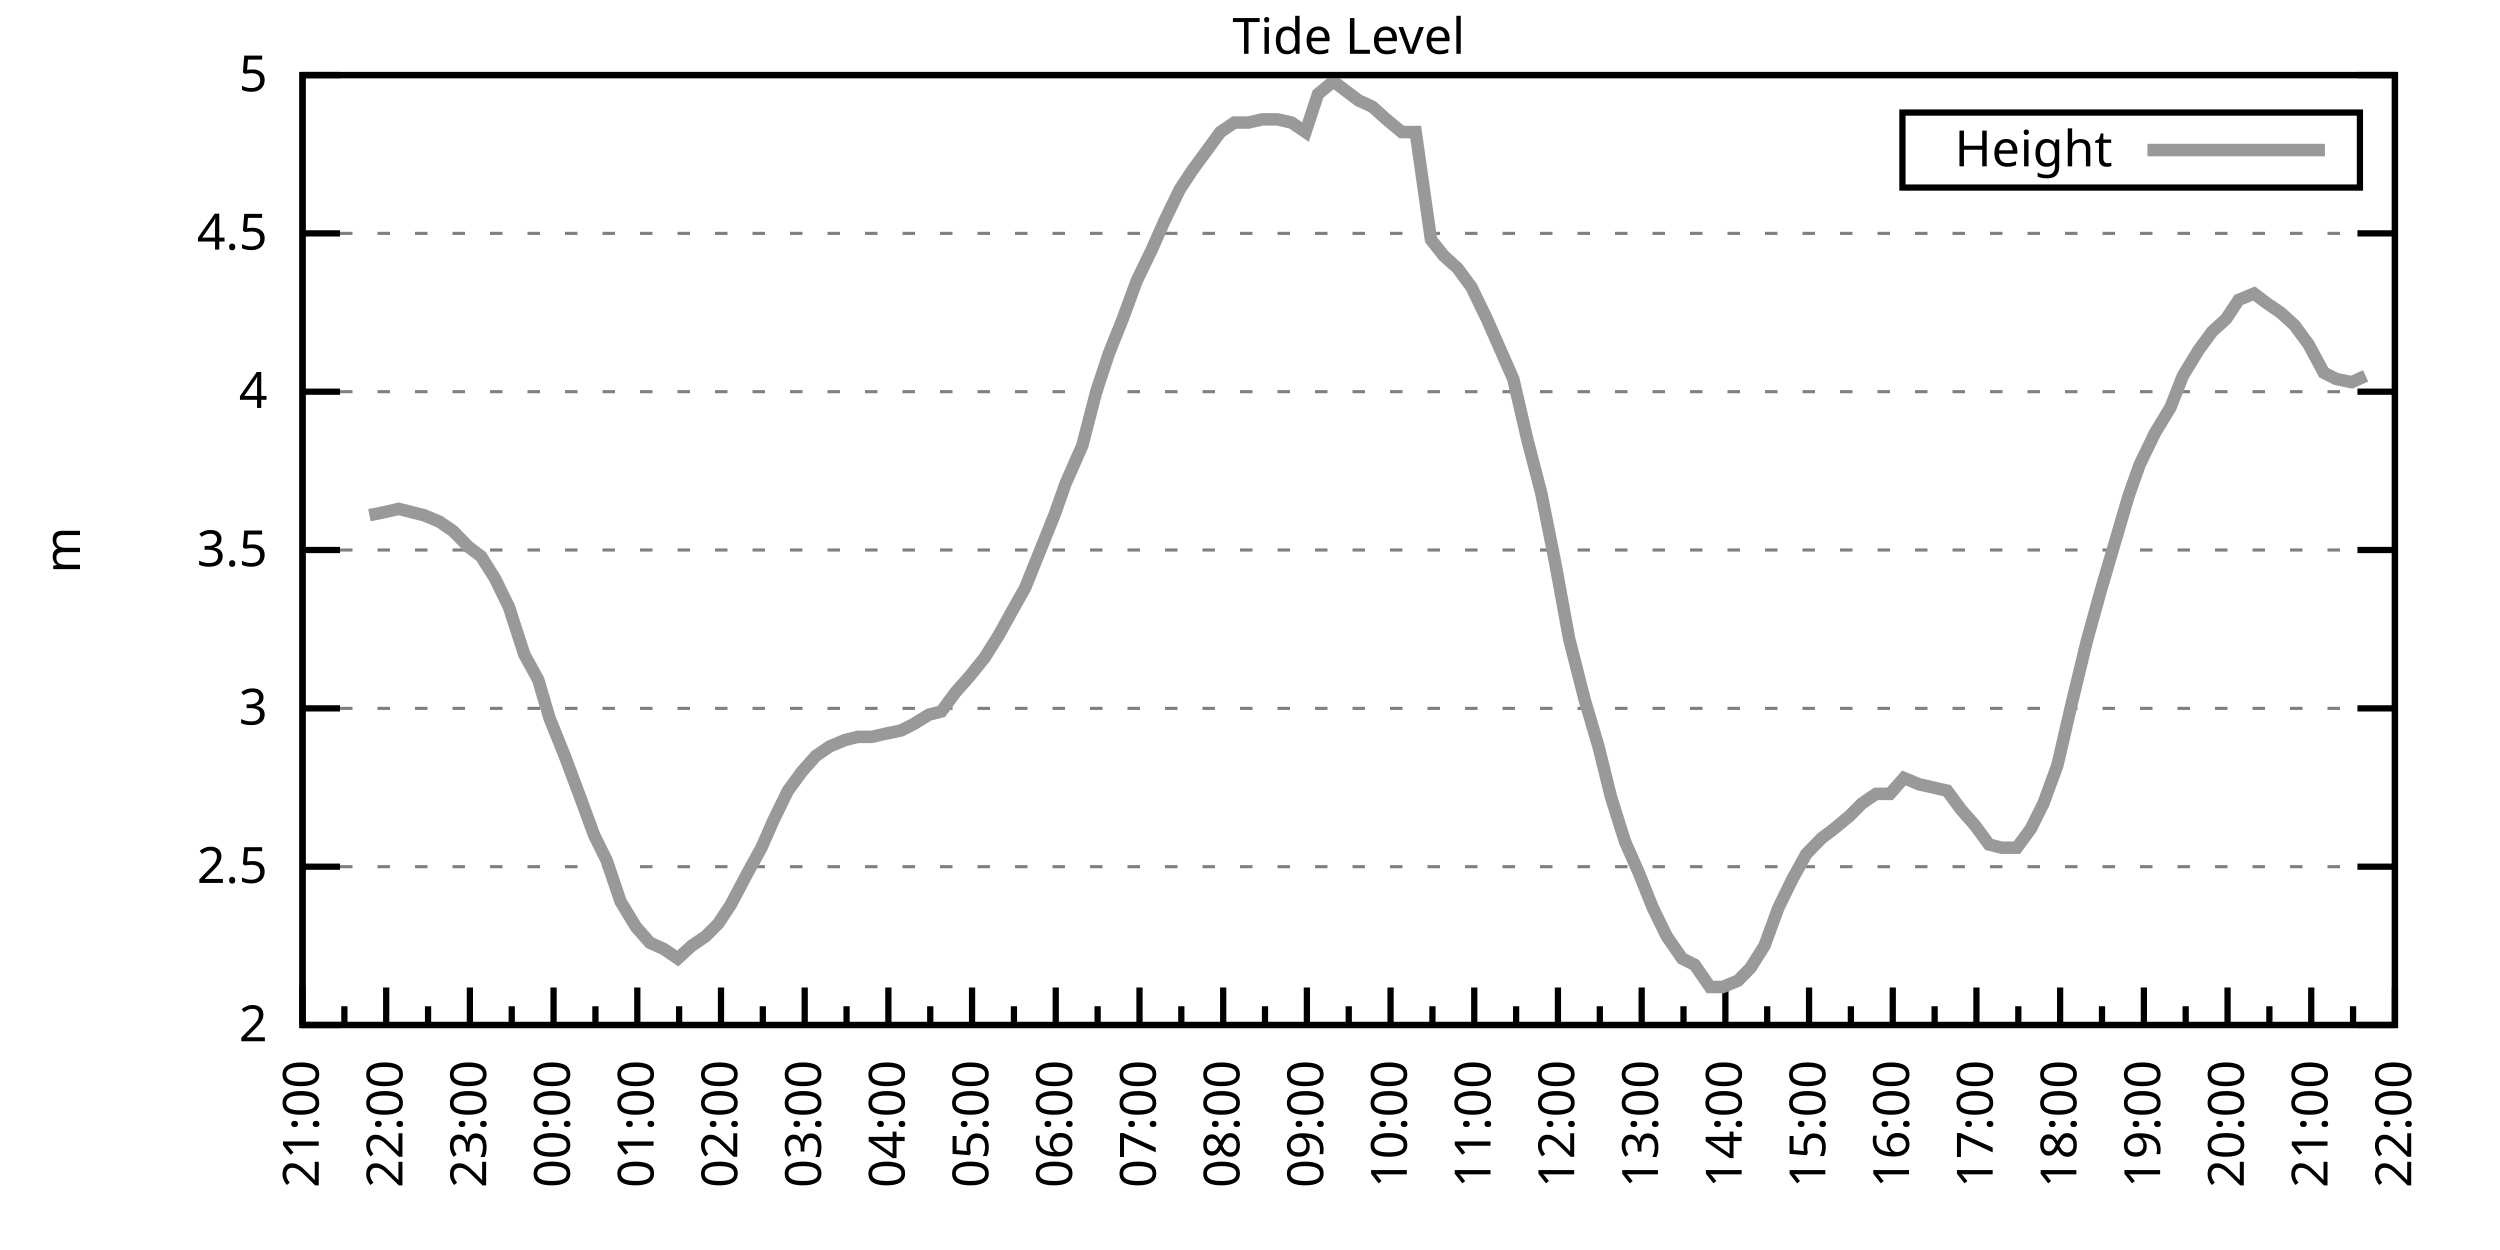
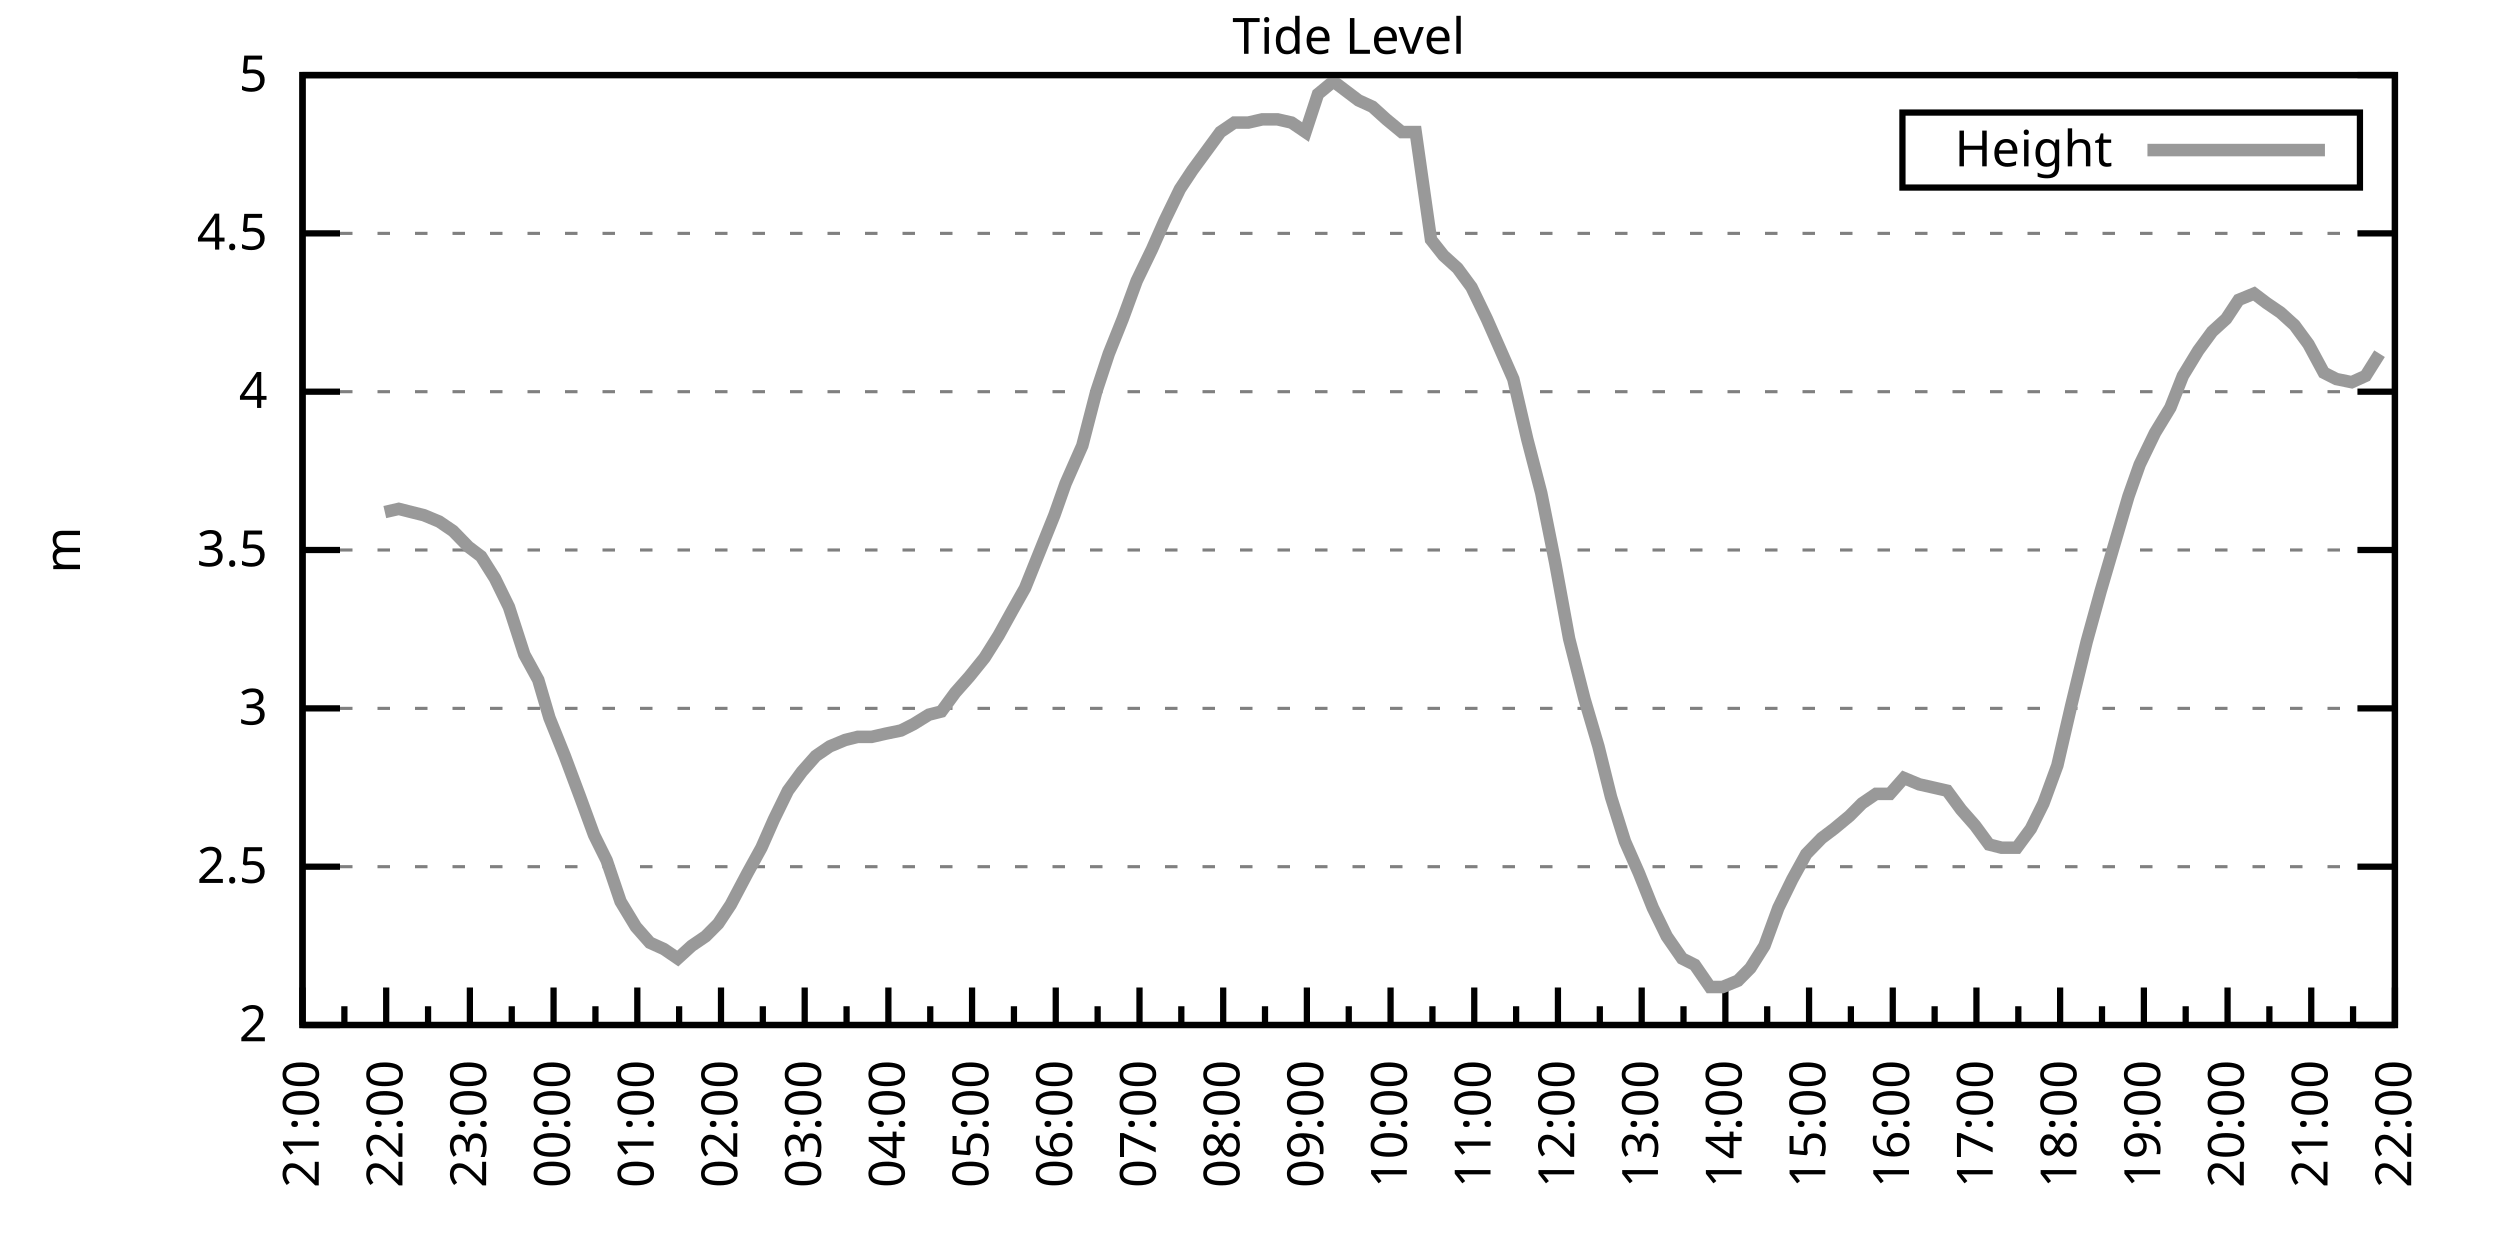
<svg xmlns="http://www.w3.org/2000/svg" xmlns:xlink="http://www.w3.org/1999/xlink" width="400" height="200" viewBox="0 0 400 200">
  <g id="gnuplot_canvas">
    <rect x="0" y="0" width="400" height="200" fill="none" />
    <defs>
      <circle id="gpDot" r="0.5" stroke-width="0.5" stroke="currentColor" />
      <path id="gpPt0" stroke-width="0.333" stroke="currentColor" d="M-1,0 h2 M0,-1 v2" />
      <path id="gpPt1" stroke-width="0.333" stroke="currentColor" d="M-1,-1 L1,1 M1,-1 L-1,1" />
      <path id="gpPt2" stroke-width="0.333" stroke="currentColor" d="M-1,0 L1,0 M0,-1 L0,1 M-1,-1 L1,1 M-1,1 L1,-1" />
      <rect id="gpPt3" stroke-width="0.333" stroke="currentColor" x="-1" y="-1" width="2" height="2" />
      <rect id="gpPt4" stroke-width="0.333" stroke="currentColor" fill="currentColor" x="-1" y="-1" width="2" height="2" />
      <circle id="gpPt5" stroke-width="0.333" stroke="currentColor" cx="0" cy="0" r="1" />
      <use xlink:href="#gpPt5" id="gpPt6" fill="currentColor" stroke="none" />
      <path id="gpPt7" stroke-width="0.333" stroke="currentColor" d="M0,-1.33 L-1.33,0.67 L1.33,0.67 z" />
      <use xlink:href="#gpPt7" id="gpPt8" fill="currentColor" stroke="none" />
      <use xlink:href="#gpPt7" id="gpPt9" stroke="currentColor" transform="rotate(180)" />
      <use xlink:href="#gpPt9" id="gpPt10" fill="currentColor" stroke="none" />
      <use xlink:href="#gpPt3" id="gpPt11" stroke="currentColor" transform="rotate(45)" />
      <use xlink:href="#gpPt11" id="gpPt12" fill="currentColor" stroke="none" />
      <path id="gpPt13" stroke-width="0.333" stroke="currentColor" d="M0,1.330 L1.265,0.411 L0.782,-1.067 L-0.782,-1.076 L-1.265,0.411 z" />
      <use xlink:href="#gpPt13" id="gpPt14" fill="currentColor" stroke="none" />
      <filter id="textbox" filterUnits="objectBoundingBox" x="0" y="0" height="1" width="1">
        <feFlood flood-color="white" flood-opacity="1" result="bgnd" />
        <feComposite in="SourceGraphic" in2="bgnd" operator="atop" />
      </filter>
      <filter id="greybox" filterUnits="objectBoundingBox" x="0" y="0" height="1" width="1">
        <feFlood flood-color="lightgrey" flood-opacity="1" result="grey" />
        <feComposite in="SourceGraphic" in2="grey" operator="atop" />
      </filter>
    </defs>
    <g fill="none" color="white" stroke="currentColor" stroke-width="1.00" stroke-linecap="butt" stroke-linejoin="miter">
</g>
    <g fill="none" color="black" stroke="currentColor" stroke-width="1.00" stroke-linecap="butt" stroke-linejoin="miter">
      <g stroke="none" shape-rendering="crispEdges">
        <polygon fill="rgb(255, 255, 255)" points="48.40,164.00 383.18,164.00 383.18,12.02 48.40,12.02 " />
      </g>
    </g>
    <g fill="none" color="black" stroke="currentColor" stroke-width="1.00" stroke-linecap="butt" stroke-linejoin="miter">
</g>
    <g fill="none" color="black" stroke="black" stroke-width="0.50" stroke-linecap="butt" stroke-linejoin="miter">
</g>
    <g fill="none" color="gray" stroke="currentColor" stroke-width="0.50" stroke-linecap="butt" stroke-linejoin="miter">
      <path stroke="gray" stroke-dasharray="2,4" class="gridline" d="M48.40,164.00 L383.19,164.00  " />
    </g>
    <g fill="none" color="gray" stroke="gray" stroke-width="1.00" stroke-linecap="butt" stroke-linejoin="miter">
</g>
    <g fill="none" color="black" stroke="currentColor" stroke-width="1.00" stroke-linecap="butt" stroke-linejoin="miter">
      <path stroke="black" d="M48.40,164.00 L54.40,164.00 M383.19,164.00 L377.19,164.00  " />
      <g transform="translate(42.80,166.60)" stroke="none" fill="black" font-family="Sans" font-size="8.00" text-anchor="end">
        <text>
          <tspan font-family="Sans"> 2</tspan>
        </text>
      </g>
    </g>
    <g fill="none" color="black" stroke="currentColor" stroke-width="1.00" stroke-linecap="butt" stroke-linejoin="miter">
</g>
    <g fill="none" color="black" stroke="black" stroke-width="0.50" stroke-linecap="butt" stroke-linejoin="miter">
</g>
    <g fill="none" color="gray" stroke="currentColor" stroke-width="0.50" stroke-linecap="butt" stroke-linejoin="miter">
      <path stroke="gray" stroke-dasharray="2,4" class="gridline" d="M48.40,138.67 L383.19,138.67  " />
    </g>
    <g fill="none" color="gray" stroke="gray" stroke-width="1.00" stroke-linecap="butt" stroke-linejoin="miter">
</g>
    <g fill="none" color="black" stroke="currentColor" stroke-width="1.00" stroke-linecap="butt" stroke-linejoin="miter">
      <path stroke="black" d="M48.40,138.67 L54.40,138.67 M383.19,138.67 L377.19,138.67  " />
      <g transform="translate(42.80,141.27)" stroke="none" fill="black" font-family="Sans" font-size="8.00" text-anchor="end">
        <text>
          <tspan font-family="Sans"> 2.5</tspan>
        </text>
      </g>
    </g>
    <g fill="none" color="black" stroke="currentColor" stroke-width="1.00" stroke-linecap="butt" stroke-linejoin="miter">
</g>
    <g fill="none" color="black" stroke="black" stroke-width="0.50" stroke-linecap="butt" stroke-linejoin="miter">
</g>
    <g fill="none" color="gray" stroke="currentColor" stroke-width="0.50" stroke-linecap="butt" stroke-linejoin="miter">
      <path stroke="gray" stroke-dasharray="2,4" class="gridline" d="M48.40,113.34 L383.19,113.34  " />
    </g>
    <g fill="none" color="gray" stroke="gray" stroke-width="1.00" stroke-linecap="butt" stroke-linejoin="miter">
</g>
    <g fill="none" color="black" stroke="currentColor" stroke-width="1.00" stroke-linecap="butt" stroke-linejoin="miter">
      <path stroke="black" d="M48.40,113.34 L54.40,113.34 M383.19,113.34 L377.19,113.34  " />
      <g transform="translate(42.80,115.94)" stroke="none" fill="black" font-family="Sans" font-size="8.00" text-anchor="end">
        <text>
          <tspan font-family="Sans"> 3</tspan>
        </text>
      </g>
    </g>
    <g fill="none" color="black" stroke="currentColor" stroke-width="1.00" stroke-linecap="butt" stroke-linejoin="miter">
</g>
    <g fill="none" color="black" stroke="black" stroke-width="0.50" stroke-linecap="butt" stroke-linejoin="miter">
</g>
    <g fill="none" color="gray" stroke="currentColor" stroke-width="0.50" stroke-linecap="butt" stroke-linejoin="miter">
      <path stroke="gray" stroke-dasharray="2,4" class="gridline" d="M48.40,88.00 L383.19,88.00  " />
    </g>
    <g fill="none" color="gray" stroke="gray" stroke-width="1.00" stroke-linecap="butt" stroke-linejoin="miter">
</g>
    <g fill="none" color="black" stroke="currentColor" stroke-width="1.00" stroke-linecap="butt" stroke-linejoin="miter">
      <path stroke="black" d="M48.40,88.00 L54.40,88.00 M383.19,88.00 L377.19,88.00  " />
      <g transform="translate(42.80,90.60)" stroke="none" fill="black" font-family="Sans" font-size="8.00" text-anchor="end">
        <text>
          <tspan font-family="Sans"> 3.5</tspan>
        </text>
      </g>
    </g>
    <g fill="none" color="black" stroke="currentColor" stroke-width="1.00" stroke-linecap="butt" stroke-linejoin="miter">
</g>
    <g fill="none" color="black" stroke="black" stroke-width="0.50" stroke-linecap="butt" stroke-linejoin="miter">
</g>
    <g fill="none" color="gray" stroke="currentColor" stroke-width="0.50" stroke-linecap="butt" stroke-linejoin="miter">
      <path stroke="gray" stroke-dasharray="2,4" class="gridline" d="M48.40,62.67 L383.19,62.67  " />
    </g>
    <g fill="none" color="gray" stroke="gray" stroke-width="1.00" stroke-linecap="butt" stroke-linejoin="miter">
</g>
    <g fill="none" color="black" stroke="currentColor" stroke-width="1.00" stroke-linecap="butt" stroke-linejoin="miter">
      <path stroke="black" d="M48.40,62.67 L54.40,62.67 M383.19,62.67 L377.19,62.67  " />
      <g transform="translate(42.80,65.27)" stroke="none" fill="black" font-family="Sans" font-size="8.00" text-anchor="end">
        <text>
          <tspan font-family="Sans"> 4</tspan>
        </text>
      </g>
    </g>
    <g fill="none" color="black" stroke="currentColor" stroke-width="1.00" stroke-linecap="butt" stroke-linejoin="miter">
</g>
    <g fill="none" color="black" stroke="black" stroke-width="0.50" stroke-linecap="butt" stroke-linejoin="miter">
</g>
    <g fill="none" color="gray" stroke="currentColor" stroke-width="0.50" stroke-linecap="butt" stroke-linejoin="miter">
      <path stroke="gray" stroke-dasharray="2,4" class="gridline" d="M48.40,37.34 L383.19,37.34  " />
    </g>
    <g fill="none" color="gray" stroke="gray" stroke-width="1.00" stroke-linecap="butt" stroke-linejoin="miter">
</g>
    <g fill="none" color="black" stroke="currentColor" stroke-width="1.00" stroke-linecap="butt" stroke-linejoin="miter">
      <path stroke="black" d="M48.40,37.34 L54.40,37.34 M383.19,37.34 L377.19,37.34  " />
      <g transform="translate(42.80,39.94)" stroke="none" fill="black" font-family="Sans" font-size="8.00" text-anchor="end">
        <text>
          <tspan font-family="Sans"> 4.5</tspan>
        </text>
      </g>
    </g>
    <g fill="none" color="black" stroke="currentColor" stroke-width="1.00" stroke-linecap="butt" stroke-linejoin="miter">
</g>
    <g fill="none" color="black" stroke="black" stroke-width="0.50" stroke-linecap="butt" stroke-linejoin="miter">
</g>
    <g fill="none" color="gray" stroke="currentColor" stroke-width="0.50" stroke-linecap="butt" stroke-linejoin="miter">
      <path stroke="gray" stroke-dasharray="2,4" class="gridline" d="M48.40,12.01 L383.19,12.01  " />
    </g>
    <g fill="none" color="gray" stroke="gray" stroke-width="1.00" stroke-linecap="butt" stroke-linejoin="miter">
</g>
    <g fill="none" color="black" stroke="currentColor" stroke-width="1.00" stroke-linecap="butt" stroke-linejoin="miter">
      <path stroke="black" d="M48.40,12.01 L54.40,12.01 M383.19,12.01 L377.19,12.01  " />
      <g transform="translate(42.80,14.61)" stroke="none" fill="black" font-family="Sans" font-size="8.00" text-anchor="end">
        <text>
          <tspan font-family="Sans"> 5</tspan>
        </text>
      </g>
    </g>
    <g fill="none" color="black" stroke="currentColor" stroke-width="1.00" stroke-linecap="butt" stroke-linejoin="miter">
      <path stroke="black" d="M48.40,164.00 L48.40,158.00  " />
      <g transform="translate(51.00,169.60) rotate(270)" stroke="none" fill="black" font-family="Sans" font-size="8.00" text-anchor="end">
        <text>
          <tspan font-family="Sans">21:00</tspan>
        </text>
      </g>
    </g>
    <g fill="none" color="black" stroke="currentColor" stroke-width="1.00" stroke-linecap="butt" stroke-linejoin="miter">
      <path stroke="black" d="M55.10,164.00 L55.10,161.00 M61.79,164.00 L61.79,158.00  " />
      <g transform="translate(64.39,169.60) rotate(270)" stroke="none" fill="black" font-family="Sans" font-size="8.00" text-anchor="end">
        <text>
          <tspan font-family="Sans">22:00</tspan>
        </text>
      </g>
    </g>
    <g fill="none" color="black" stroke="currentColor" stroke-width="1.00" stroke-linecap="butt" stroke-linejoin="miter">
      <path stroke="black" d="M68.49,164.00 L68.49,161.00 M75.18,164.00 L75.18,158.00  " />
      <g transform="translate(77.78,169.60) rotate(270)" stroke="none" fill="black" font-family="Sans" font-size="8.00" text-anchor="end">
        <text>
          <tspan font-family="Sans">23:00</tspan>
        </text>
      </g>
    </g>
    <g fill="none" color="black" stroke="currentColor" stroke-width="1.00" stroke-linecap="butt" stroke-linejoin="miter">
      <path stroke="black" d="M81.88,164.00 L81.88,161.00 M88.57,164.00 L88.57,158.00  " />
      <g transform="translate(91.17,169.60) rotate(270)" stroke="none" fill="black" font-family="Sans" font-size="8.00" text-anchor="end">
        <text>
          <tspan font-family="Sans">00:00</tspan>
        </text>
      </g>
    </g>
    <g fill="none" color="black" stroke="currentColor" stroke-width="1.00" stroke-linecap="butt" stroke-linejoin="miter">
      <path stroke="black" d="M95.27,164.00 L95.27,161.00 M101.97,164.00 L101.97,158.00  " />
      <g transform="translate(104.57,169.60) rotate(270)" stroke="none" fill="black" font-family="Sans" font-size="8.00" text-anchor="end">
        <text>
          <tspan font-family="Sans">01:00</tspan>
        </text>
      </g>
    </g>
    <g fill="none" color="black" stroke="currentColor" stroke-width="1.00" stroke-linecap="butt" stroke-linejoin="miter">
      <path stroke="black" d="M108.66,164.00 L108.66,161.00 M115.36,164.00 L115.36,158.00  " />
      <g transform="translate(117.96,169.60) rotate(270)" stroke="none" fill="black" font-family="Sans" font-size="8.00" text-anchor="end">
        <text>
          <tspan font-family="Sans">02:00</tspan>
        </text>
      </g>
    </g>
    <g fill="none" color="black" stroke="currentColor" stroke-width="1.00" stroke-linecap="butt" stroke-linejoin="miter">
      <path stroke="black" d="M122.05,164.00 L122.05,161.00 M128.75,164.00 L128.75,158.00  " />
      <g transform="translate(131.35,169.60) rotate(270)" stroke="none" fill="black" font-family="Sans" font-size="8.00" text-anchor="end">
        <text>
          <tspan font-family="Sans">03:00</tspan>
        </text>
      </g>
    </g>
    <g fill="none" color="black" stroke="currentColor" stroke-width="1.00" stroke-linecap="butt" stroke-linejoin="miter">
      <path stroke="black" d="M135.45,164.00 L135.45,161.00 M142.14,164.00 L142.14,158.00  " />
      <g transform="translate(144.74,169.60) rotate(270)" stroke="none" fill="black" font-family="Sans" font-size="8.00" text-anchor="end">
        <text>
          <tspan font-family="Sans">04:00</tspan>
        </text>
      </g>
    </g>
    <g fill="none" color="black" stroke="currentColor" stroke-width="1.00" stroke-linecap="butt" stroke-linejoin="miter">
      <path stroke="black" d="M148.84,164.00 L148.84,161.00 M155.53,164.00 L155.53,158.00  " />
      <g transform="translate(158.13,169.60) rotate(270)" stroke="none" fill="black" font-family="Sans" font-size="8.00" text-anchor="end">
        <text>
          <tspan font-family="Sans">05:00</tspan>
        </text>
      </g>
    </g>
    <g fill="none" color="black" stroke="currentColor" stroke-width="1.00" stroke-linecap="butt" stroke-linejoin="miter">
      <path stroke="black" d="M162.23,164.00 L162.23,161.00 M168.92,164.00 L168.92,158.00  " />
      <g transform="translate(171.52,169.60) rotate(270)" stroke="none" fill="black" font-family="Sans" font-size="8.00" text-anchor="end">
        <text>
          <tspan font-family="Sans">06:00</tspan>
        </text>
      </g>
    </g>
    <g fill="none" color="black" stroke="currentColor" stroke-width="1.00" stroke-linecap="butt" stroke-linejoin="miter">
      <path stroke="black" d="M175.62,164.00 L175.62,161.00 M182.32,164.00 L182.32,158.00  " />
      <g transform="translate(184.92,169.60) rotate(270)" stroke="none" fill="black" font-family="Sans" font-size="8.00" text-anchor="end">
        <text>
          <tspan font-family="Sans">07:00</tspan>
        </text>
      </g>
    </g>
    <g fill="none" color="black" stroke="currentColor" stroke-width="1.00" stroke-linecap="butt" stroke-linejoin="miter">
      <path stroke="black" d="M189.01,164.00 L189.01,161.00 M195.71,164.00 L195.71,158.00  " />
      <g transform="translate(198.31,169.60) rotate(270)" stroke="none" fill="black" font-family="Sans" font-size="8.00" text-anchor="end">
        <text>
          <tspan font-family="Sans">08:00</tspan>
        </text>
      </g>
    </g>
    <g fill="none" color="black" stroke="currentColor" stroke-width="1.00" stroke-linecap="butt" stroke-linejoin="miter">
      <path stroke="black" d="M202.40,164.00 L202.40,161.00 M209.10,164.00 L209.10,158.00  " />
      <g transform="translate(211.70,169.60) rotate(270)" stroke="none" fill="black" font-family="Sans" font-size="8.00" text-anchor="end">
        <text>
          <tspan font-family="Sans">09:00</tspan>
        </text>
      </g>
    </g>
    <g fill="none" color="black" stroke="currentColor" stroke-width="1.00" stroke-linecap="butt" stroke-linejoin="miter">
      <path stroke="black" d="M215.80,164.00 L215.80,161.00 M222.49,164.00 L222.49,158.00  " />
      <g transform="translate(225.09,169.60) rotate(270)" stroke="none" fill="black" font-family="Sans" font-size="8.00" text-anchor="end">
        <text>
          <tspan font-family="Sans">10:00</tspan>
        </text>
      </g>
    </g>
    <g fill="none" color="black" stroke="currentColor" stroke-width="1.00" stroke-linecap="butt" stroke-linejoin="miter">
      <path stroke="black" d="M229.19,164.00 L229.19,161.00 M235.88,164.00 L235.88,158.00  " />
      <g transform="translate(238.48,169.60) rotate(270)" stroke="none" fill="black" font-family="Sans" font-size="8.00" text-anchor="end">
        <text>
          <tspan font-family="Sans">11:00</tspan>
        </text>
      </g>
    </g>
    <g fill="none" color="black" stroke="currentColor" stroke-width="1.00" stroke-linecap="butt" stroke-linejoin="miter">
      <path stroke="black" d="M242.58,164.00 L242.58,161.00 M249.27,164.00 L249.27,158.00  " />
      <g transform="translate(251.87,169.60) rotate(270)" stroke="none" fill="black" font-family="Sans" font-size="8.00" text-anchor="end">
        <text>
          <tspan font-family="Sans">12:00</tspan>
        </text>
      </g>
    </g>
    <g fill="none" color="black" stroke="currentColor" stroke-width="1.00" stroke-linecap="butt" stroke-linejoin="miter">
      <path stroke="black" d="M255.97,164.00 L255.97,161.00 M262.67,164.00 L262.67,158.00  " />
      <g transform="translate(265.27,169.60) rotate(270)" stroke="none" fill="black" font-family="Sans" font-size="8.00" text-anchor="end">
        <text>
          <tspan font-family="Sans">13:00</tspan>
        </text>
      </g>
    </g>
    <g fill="none" color="black" stroke="currentColor" stroke-width="1.00" stroke-linecap="butt" stroke-linejoin="miter">
      <path stroke="black" d="M269.36,164.00 L269.36,161.00 M276.06,164.00 L276.06,158.00  " />
      <g transform="translate(278.66,169.60) rotate(270)" stroke="none" fill="black" font-family="Sans" font-size="8.00" text-anchor="end">
        <text>
          <tspan font-family="Sans">14:00</tspan>
        </text>
      </g>
    </g>
    <g fill="none" color="black" stroke="currentColor" stroke-width="1.00" stroke-linecap="butt" stroke-linejoin="miter">
      <path stroke="black" d="M282.75,164.00 L282.75,161.00 M289.45,164.00 L289.45,158.00  " />
      <g transform="translate(292.05,169.60) rotate(270)" stroke="none" fill="black" font-family="Sans" font-size="8.00" text-anchor="end">
        <text>
          <tspan font-family="Sans">15:00</tspan>
        </text>
      </g>
    </g>
    <g fill="none" color="black" stroke="currentColor" stroke-width="1.00" stroke-linecap="butt" stroke-linejoin="miter">
      <path stroke="black" d="M296.14,164.00 L296.14,161.00 M302.84,164.00 L302.84,158.00  " />
      <g transform="translate(305.44,169.60) rotate(270)" stroke="none" fill="black" font-family="Sans" font-size="8.00" text-anchor="end">
        <text>
          <tspan font-family="Sans">16:00</tspan>
        </text>
      </g>
    </g>
    <g fill="none" color="black" stroke="currentColor" stroke-width="1.00" stroke-linecap="butt" stroke-linejoin="miter">
      <path stroke="black" d="M309.54,164.00 L309.54,161.00 M316.23,164.00 L316.23,158.00  " />
      <g transform="translate(318.83,169.60) rotate(270)" stroke="none" fill="black" font-family="Sans" font-size="8.00" text-anchor="end">
        <text>
          <tspan font-family="Sans">17:00</tspan>
        </text>
      </g>
    </g>
    <g fill="none" color="black" stroke="currentColor" stroke-width="1.00" stroke-linecap="butt" stroke-linejoin="miter">
      <path stroke="black" d="M322.93,164.00 L322.93,161.00 M329.62,164.00 L329.62,158.00  " />
      <g transform="translate(332.22,169.60) rotate(270)" stroke="none" fill="black" font-family="Sans" font-size="8.00" text-anchor="end">
        <text>
          <tspan font-family="Sans">18:00</tspan>
        </text>
      </g>
    </g>
    <g fill="none" color="black" stroke="currentColor" stroke-width="1.00" stroke-linecap="butt" stroke-linejoin="miter">
      <path stroke="black" d="M336.32,164.00 L336.32,161.00 M343.02,164.00 L343.02,158.00  " />
      <g transform="translate(345.62,169.60) rotate(270)" stroke="none" fill="black" font-family="Sans" font-size="8.00" text-anchor="end">
        <text>
          <tspan font-family="Sans">19:00</tspan>
        </text>
      </g>
    </g>
    <g fill="none" color="black" stroke="currentColor" stroke-width="1.00" stroke-linecap="butt" stroke-linejoin="miter">
      <path stroke="black" d="M349.71,164.00 L349.71,161.00 M356.41,164.00 L356.41,158.00  " />
      <g transform="translate(359.01,169.60) rotate(270)" stroke="none" fill="black" font-family="Sans" font-size="8.00" text-anchor="end">
        <text>
          <tspan font-family="Sans">20:00</tspan>
        </text>
      </g>
    </g>
    <g fill="none" color="black" stroke="currentColor" stroke-width="1.00" stroke-linecap="butt" stroke-linejoin="miter">
      <path stroke="black" d="M363.10,164.00 L363.10,161.00 M369.80,164.00 L369.80,158.00  " />
      <g transform="translate(372.40,169.60) rotate(270)" stroke="none" fill="black" font-family="Sans" font-size="8.00" text-anchor="end">
        <text>
          <tspan font-family="Sans">21:00</tspan>
        </text>
      </g>
    </g>
    <g fill="none" color="black" stroke="currentColor" stroke-width="1.00" stroke-linecap="butt" stroke-linejoin="miter">
      <path stroke="black" d="M376.49,164.00 L376.49,161.00 M383.19,164.00 L383.19,158.00  " />
      <g transform="translate(385.79,169.60) rotate(270)" stroke="none" fill="black" font-family="Sans" font-size="8.00" text-anchor="end">
        <text>
          <tspan font-family="Sans">22:00</tspan>
        </text>
      </g>
    </g>
    <g fill="none" color="black" stroke="currentColor" stroke-width="1.00" stroke-linecap="butt" stroke-linejoin="miter">
</g>
    <g fill="none" color="black" stroke="currentColor" stroke-width="1.00" stroke-linecap="butt" stroke-linejoin="miter">
      <path stroke="black" d="M48.40,12.01 L48.40,164.00 L383.19,164.00 L383.19,12.01 L48.40,12.01 Z  " />
    </g>
    <g fill="none" color="black" stroke="currentColor" stroke-width="1.00" stroke-linecap="butt" stroke-linejoin="miter">
      <g transform="translate(12.80,88.01) rotate(270)" stroke="none" fill="black" font-family="Sans" font-size="8.00" text-anchor="middle">
        <text>
          <tspan font-family="Sans">m</tspan>
        </text>
      </g>
    </g>
    <g fill="none" color="black" stroke="currentColor" stroke-width="1.00" stroke-linecap="butt" stroke-linejoin="miter">
</g>
    <g fill="none" color="black" stroke="currentColor" stroke-width="1.00" stroke-linecap="butt" stroke-linejoin="miter">
      <path stroke="black" d="M304.39,30.01 L304.39,18.01 L377.59,18.01 L377.59,30.01 L304.39,30.01 Z  " />
    </g>
    <g id="Tide_level_plot_1">
      <g fill="none" color="white" stroke="black" stroke-width="2.00" stroke-linecap="butt" stroke-linejoin="miter">
</g>
      <g fill="none" color="black" stroke="currentColor" stroke-width="2.00" stroke-linecap="butt" stroke-linejoin="miter">
        <g transform="translate(337.99,26.61)" stroke="none" fill="black" font-family="Sans" font-size="8.00" text-anchor="end">
          <text>
            <tspan font-family="Sans">Height</tspan>
          </text>
        </g>
      </g>
      <g fill="none" color="black" stroke="currentColor" stroke-width="2.00" stroke-linecap="butt" stroke-linejoin="miter">
-         <path stroke="rgb(153, 153, 153)" d="M343.59,24.01 L371.99,24.01 M59.11,82.43 L61.57,81.93 L63.80,81.42 L65.81,81.93 L67.82,82.43 L70.27,83.45   L72.50,84.97 L74.96,87.50 L76.97,89.02 L79.20,92.56 L81.43,97.12 L83.89,104.72 L86.12,108.78 L87.91,114.86   L90.36,120.94 L92.82,127.52 L95.05,133.60 L97.06,137.66 L99.29,144.24 L101.74,148.29 L103.98,150.83 L106.21,151.84   L108.44,153.36 L110.67,151.33 L112.90,149.81 L114.91,147.79 L116.92,144.75 L119.60,139.68 L121.83,135.63 L123.84,131.07   L126.07,126.51 L128.30,123.47 L130.54,120.94 L132.77,119.42 L135.22,118.40 L137.23,117.90 L139.46,117.90 L141.69,117.39   L144.15,116.88 L146.16,115.87 L148.61,114.35 L150.62,113.84 L152.85,110.80 L155.09,108.27 L157.54,105.23 L159.77,101.68   L162.01,97.63 L164.01,94.08 L166.25,88.51 L168.70,82.43 L170.49,77.37 L173.17,71.29 L175.40,62.67 L177.41,56.59   L179.64,51.02 L181.87,44.94 L184.32,39.87 L186.33,35.32 L188.79,30.25 L190.80,27.21 L193.03,24.17 L195.26,21.13   L197.49,19.61 L199.73,19.61 L201.96,19.10 L204.41,19.10 L206.64,19.61 L208.88,21.13 L210.88,15.05 L213.34,13.02   L215.35,14.54 L217.36,16.06 L219.59,17.08 L221.82,19.10 L224.28,21.13 L226.51,21.13 L228.96,38.35 L230.97,40.89   L233.20,42.91 L235.44,45.95 L237.89,51.02 L239.90,55.58 L242.13,60.65 L244.36,70.27 L246.60,78.89 L248.83,90.03   L251.06,102.19 L253.51,111.82 L255.75,119.42 L257.76,127.52 L259.99,134.62 L262.22,139.68 L264.45,145.25 L266.68,149.81   L269.14,153.36 L271.15,154.37 L273.60,157.92 L275.61,157.92 L278.07,156.91 L280.07,154.88 L282.31,151.33 L284.54,145.25   L286.77,140.69 L289.00,136.64 L291.46,134.11 L293.47,132.59 L295.92,130.56 L297.93,128.54 L300.16,127.02 L302.39,127.02   L304.63,124.48 L307.08,125.50 L309.31,126.00 L311.54,126.51 L313.78,129.55 L316.01,132.08 L318.24,135.12 L320.25,135.63   L322.70,135.63 L324.94,132.59 L326.95,128.54 L329.18,122.46 L331.41,112.83 L333.86,102.70 L336.10,94.59 L338.33,86.99   L340.56,79.39 L342.35,74.33 L344.80,69.26 L347.26,65.21 L349.26,60.14 L351.72,56.09 L353.95,53.05 L356.18,51.02   L358.19,47.98 L360.65,46.97 L362.66,48.49 L364.89,50.01 L367.12,52.03 L369.35,55.07 L371.81,59.63 L373.82,60.65   L376.27,61.15 L378.50,60.14  " />
+         <path stroke="rgb(153, 153, 153)" d="M343.59,24.01 L371.99,24.01 M61.57,81.93 L63.80,81.42 L65.81,81.93 L67.82,82.43 L70.27,83.45 L72.50,84.97   L74.96,87.50 L76.97,89.02 L79.20,92.56 L81.43,97.12 L83.89,104.72 L86.12,108.78 L87.91,114.86 L90.36,120.94   L92.82,127.52 L95.05,133.60 L97.06,137.66 L99.29,144.24 L101.74,148.29 L103.98,150.83 L106.21,151.84 L108.44,153.36   L110.67,151.33 L112.90,149.81 L114.91,147.79 L116.92,144.75 L119.60,139.68 L121.83,135.63 L123.84,131.07 L126.07,126.51   L128.30,123.47 L130.54,120.94 L132.77,119.42 L135.22,118.40 L137.23,117.90 L139.46,117.90 L141.69,117.39 L144.15,116.88   L146.16,115.87 L148.61,114.35 L150.62,113.84 L152.85,110.80 L155.09,108.27 L157.54,105.23 L159.77,101.68 L162.01,97.63   L164.01,94.08 L166.25,88.51 L168.70,82.43 L170.49,77.37 L173.17,71.29 L175.40,62.67 L177.41,56.59 L179.64,51.02   L181.87,44.94 L184.32,39.87 L186.33,35.32 L188.79,30.25 L190.80,27.21 L193.03,24.17 L195.26,21.13 L197.49,19.61   L199.73,19.61 L201.96,19.10 L204.41,19.10 L206.64,19.61 L208.88,21.13 L210.88,15.05 L213.34,13.02 L215.35,14.54   L217.36,16.06 L219.59,17.08 L221.82,19.10 L224.28,21.13 L226.51,21.13 L228.96,38.35 L230.97,40.89 L233.20,42.91   L235.44,45.95 L237.89,51.02 L239.90,55.58 L242.13,60.65 L244.36,70.27 L246.60,78.89 L248.83,90.03 L251.06,102.19   L253.51,111.82 L255.75,119.42 L257.76,127.52 L259.99,134.62 L262.22,139.68 L264.45,145.25 L266.68,149.81 L269.14,153.36   L271.15,154.37 L273.60,157.92 L275.61,157.92 L278.07,156.91 L280.07,154.88 L282.31,151.33 L284.54,145.25 L286.77,140.69   L289.00,136.64 L291.46,134.11 L293.47,132.59 L295.92,130.56 L297.93,128.54 L300.16,127.02 L302.39,127.02 L304.63,124.48   L307.08,125.50 L309.31,126.00 L311.54,126.51 L313.78,129.55 L316.01,132.08 L318.24,135.12 L320.25,135.63 L322.70,135.63   L324.94,132.59 L326.95,128.54 L329.18,122.46 L331.41,112.83 L333.86,102.70 L336.10,94.59 L338.33,86.99 L340.56,79.39   L342.35,74.33 L344.80,69.26 L347.26,65.21 L349.26,60.14 L351.72,56.09 L353.95,53.05 L356.18,51.02 L358.19,47.98   L360.65,46.97 L362.66,48.49 L364.89,50.01 L367.12,52.03 L369.35,55.07 L371.81,59.63 L373.82,60.65 L376.27,61.15   L378.50,60.14 L380.73,56.59  " />
      </g>
    </g>
    <g fill="none" color="black" stroke="currentColor" stroke-width="2.00" stroke-linecap="butt" stroke-linejoin="miter">
</g>
    <g fill="none" color="black" stroke="black" stroke-width="1.00" stroke-linecap="butt" stroke-linejoin="miter">
</g>
    <g fill="none" color="black" stroke="currentColor" stroke-width="1.00" stroke-linecap="butt" stroke-linejoin="miter">
      <path stroke="black" d="M48.40,12.01 L48.40,164.00 L383.19,164.00 L383.19,12.01 L48.40,12.01 Z  " />
    </g>
    <g fill="none" color="black" stroke="currentColor" stroke-width="1.00" stroke-linecap="butt" stroke-linejoin="miter">
      <g transform="translate(215.79,8.61)" stroke="none" fill="black" font-family="Sans" font-size="8.00" text-anchor="middle">
        <text>
          <tspan font-family="Sans">Tide Level</tspan>
        </text>
      </g>
    </g>
    <g fill="none" color="black" stroke="currentColor" stroke-width="1.00" stroke-linecap="butt" stroke-linejoin="miter">
</g>
  </g>
</svg>
